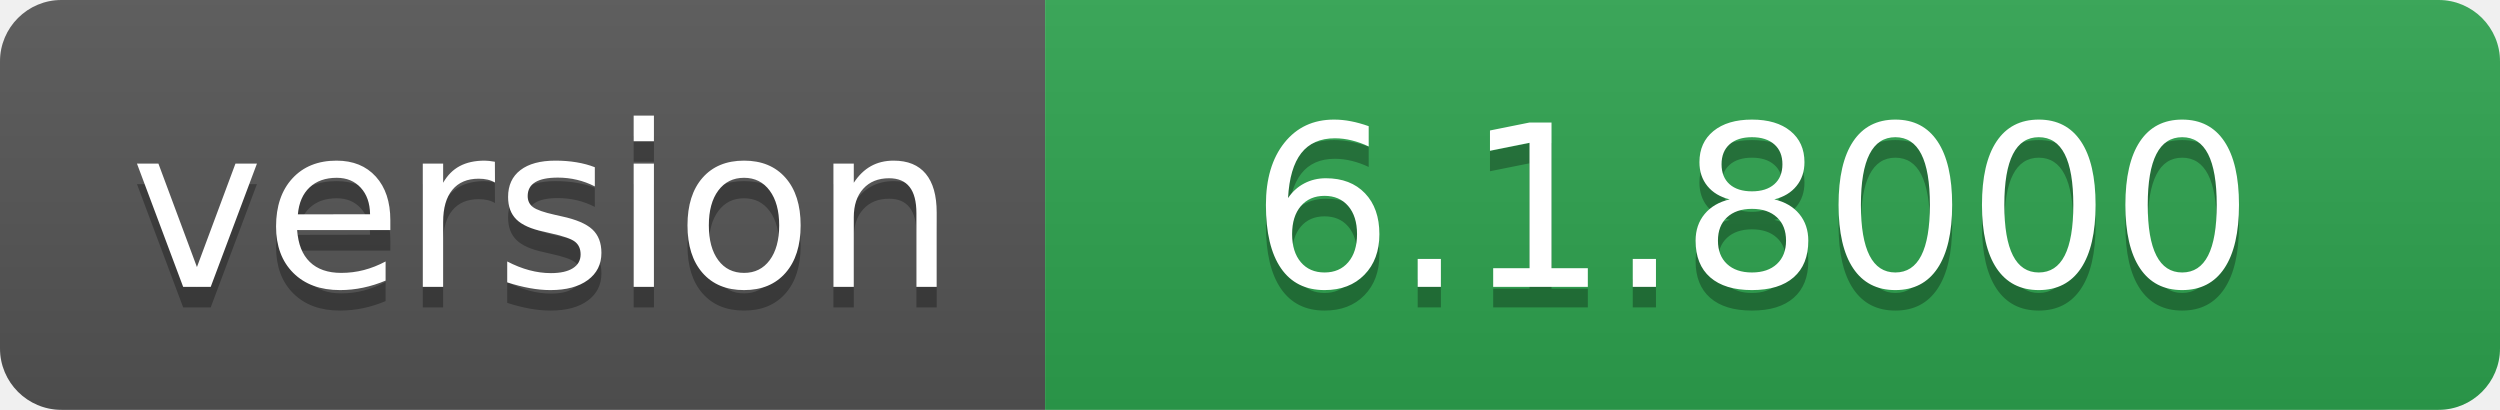
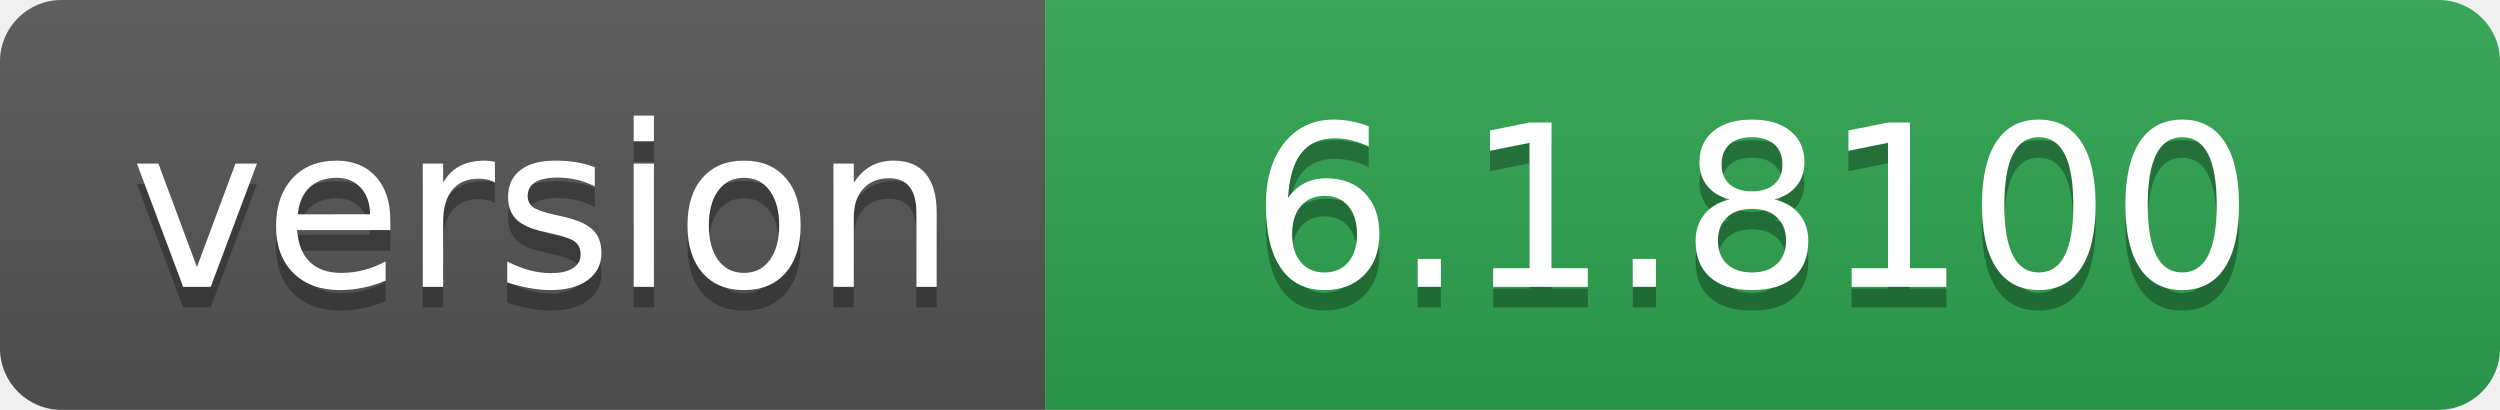
- <svg xmlns="http://www.w3.org/2000/svg" width="122" height="20" role="img" aria-label="version: 6.1.8000">
+ <svg xmlns="http://www.w3.org/2000/svg" width="122" height="20" role="img" aria-label="version: 6.1.8100">
  <linearGradient id="s" x2="0" y2="100%">
    <stop offset="0" stop-color="#bbb" stop-opacity=".1" />
    <stop offset="1" stop-opacity=".1" />
  </linearGradient>
  <clipPath id="r">
    <rect width="122" height="20" rx="3" fill="#fff" />
  </clipPath>
  <g clip-path="url(#r)">
    <rect width="51" height="20" fill="#555" />
    <rect x="51" width="71" height="20" fill="#2ea44f" />
    <rect width="122" height="20" fill="url(#s)" />
  </g>
  <g fill="#fff" text-anchor="middle" font-family="Verdana,Geneva,DejaVu Sans,sans-serif" text-rendering="geometricPrecision" font-size="110">
    <text aria-hidden="true" x="265" y="150" fill="#010101" fill-opacity=".3" transform="scale(.1)" textLength="410">version</text>
    <text x="265" y="140" transform="scale(.1)" fill="#fff" textLength="410">version</text>
-     <text aria-hidden="true" x="855" y="150" fill="#010101" fill-opacity=".3" transform="scale(.1)" textLength="610">6.1.8000</text>
-     <text x="855" y="140" transform="scale(.1)" fill="#fff" textLength="610">6.1.8000</text>
+     <text aria-hidden="true" x="855" y="150" fill="#010101" fill-opacity=".3" transform="scale(.1)" textLength="610">6.1.8100</text>
+     <text x="855" y="140" transform="scale(.1)" fill="#fff" textLength="610">6.1.8100</text>
  </g>
</svg>
